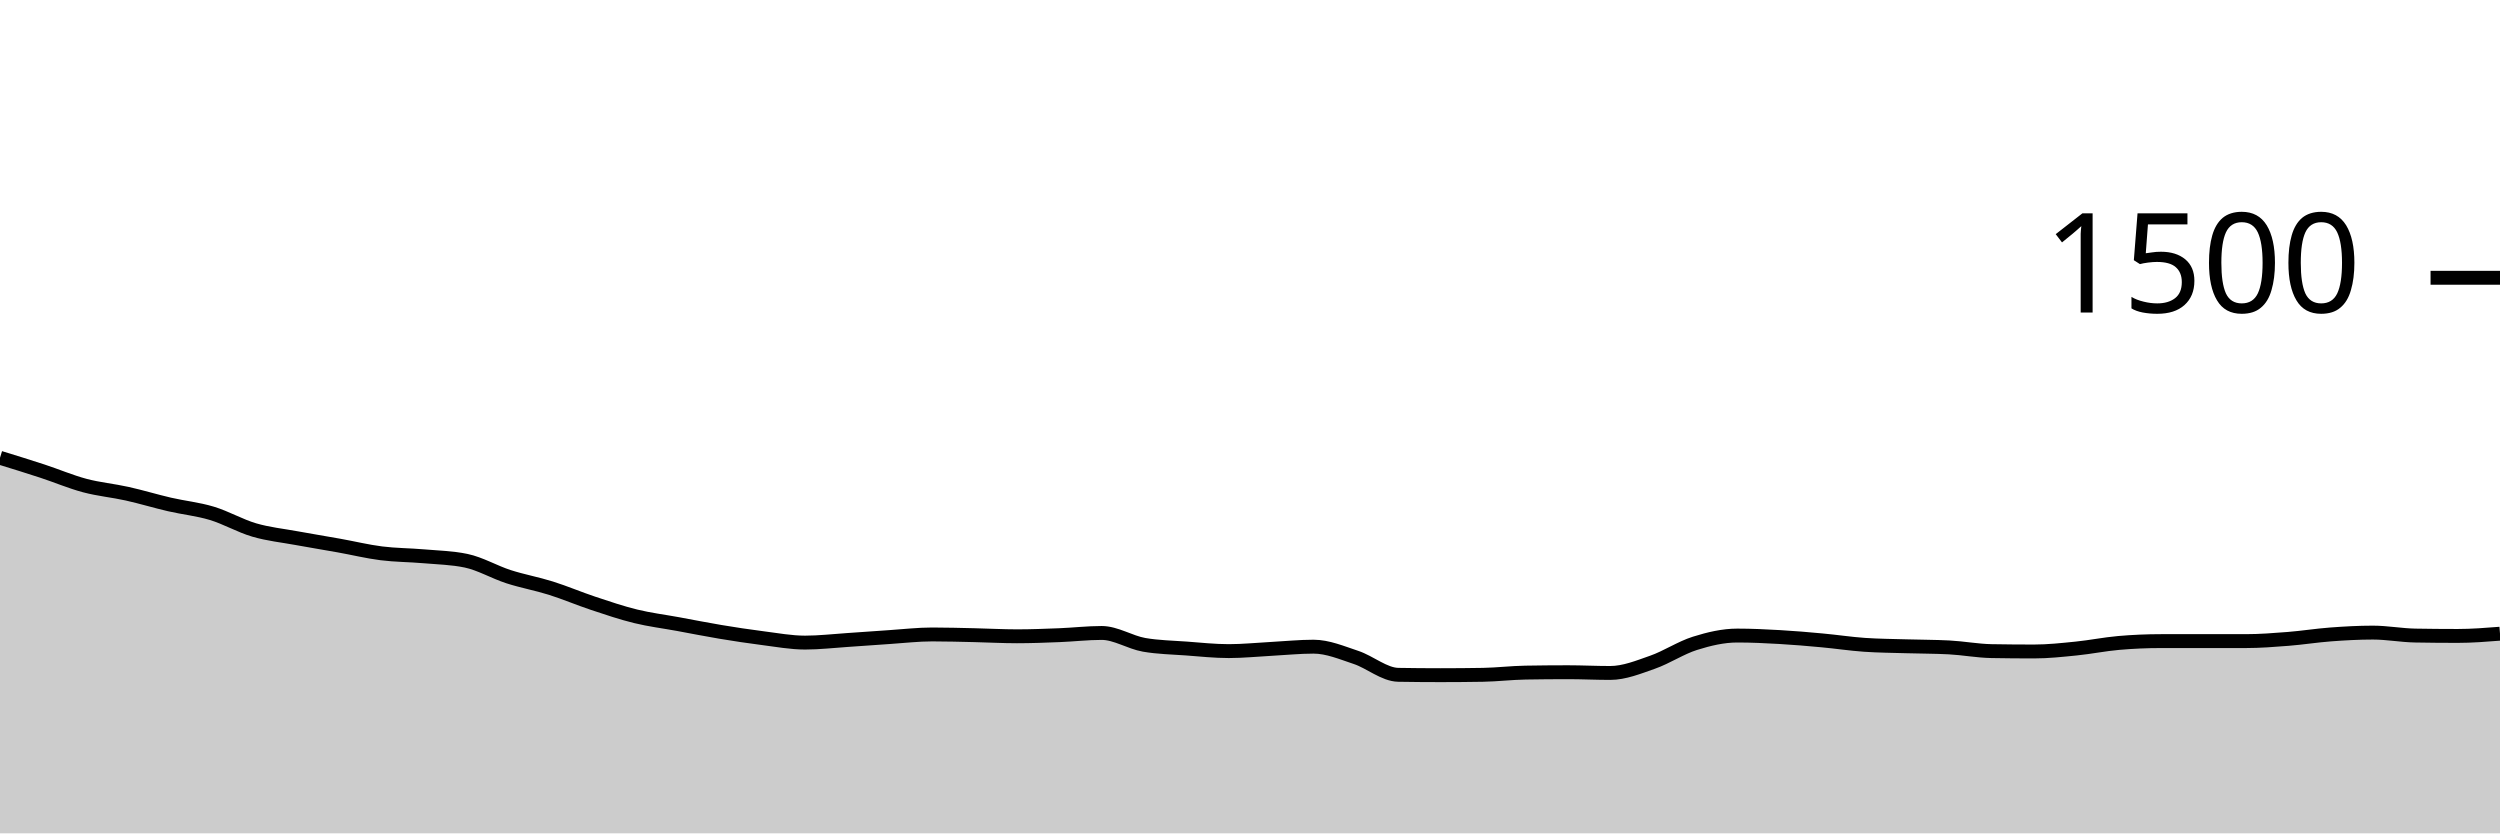
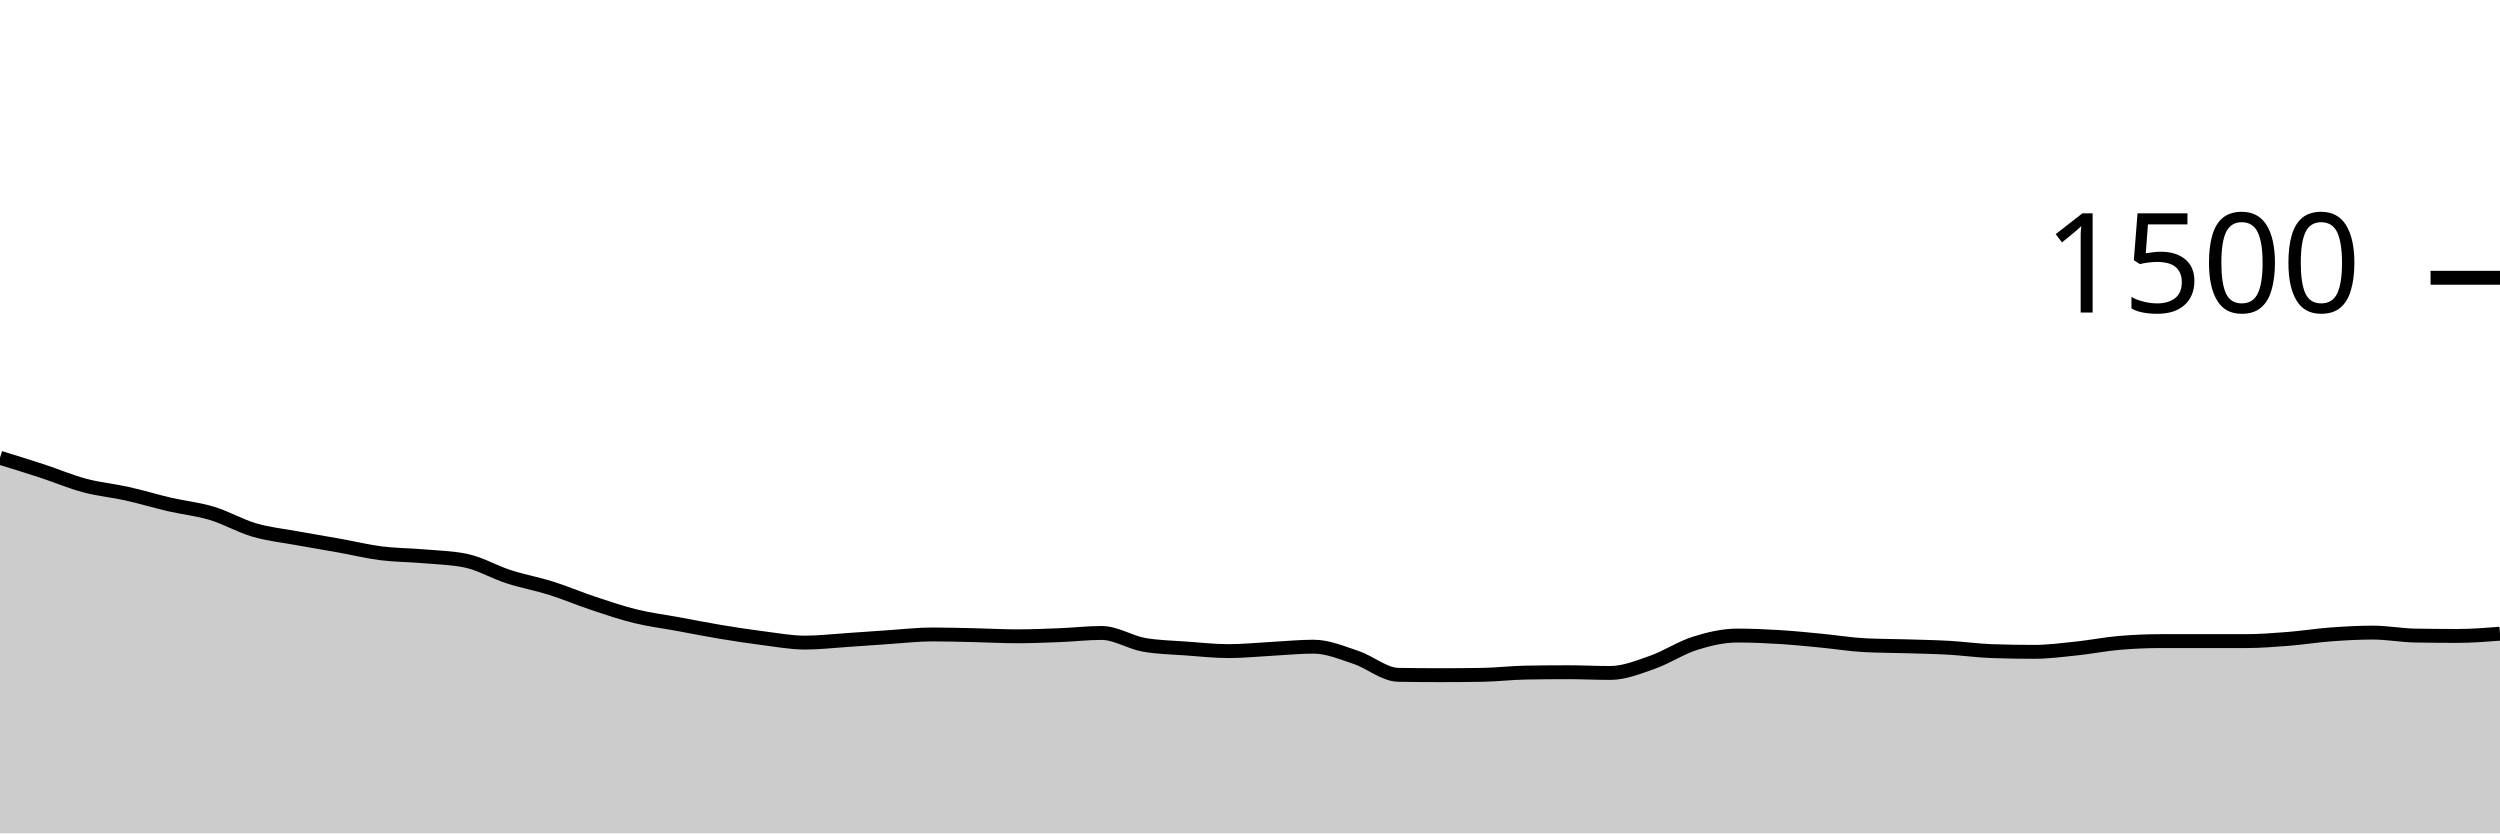
<svg xmlns="http://www.w3.org/2000/svg" viewBox="0 0 180 60">
  <g transform="translate(0,20)">
-     <path class="area" fill="rgba(0, 0, 0, 0.2)" d="M0,12.96C1.017,13.273,2.034,13.587,3.051,13.92C4.068,14.253,5.085,14.689,6.102,14.96C7.119,15.231,8.136,15.32,9.153,15.547C10.169,15.773,11.186,16.084,12.203,16.32C13.22,16.556,14.237,16.653,15.254,16.96C16.271,17.267,17.288,17.862,18.305,18.16C19.322,18.458,20.339,18.56,21.356,18.747C22.373,18.933,23.39,19.098,24.407,19.28C25.424,19.462,26.441,19.711,27.458,19.84C28.475,19.969,29.492,19.964,30.508,20.053C31.525,20.142,32.542,20.16,33.559,20.373C34.576,20.587,35.593,21.191,36.61,21.52C37.627,21.849,38.644,22.027,39.661,22.347C40.678,22.667,41.695,23.102,42.712,23.44C43.729,23.778,44.746,24.124,45.763,24.373C46.78,24.622,47.797,24.747,48.814,24.933C49.831,25.12,50.847,25.324,51.864,25.493C52.881,25.662,53.898,25.818,54.915,25.947C55.932,26.076,56.949,26.267,57.966,26.267C58.983,26.267,60,26.147,61.017,26.08C62.034,26.013,63.051,25.933,64.068,25.867C65.085,25.8,66.102,25.68,67.119,25.68C68.136,25.68,69.153,25.711,70.169,25.733C71.186,25.756,72.203,25.813,73.22,25.813C74.237,25.813,75.254,25.773,76.271,25.733C77.288,25.693,78.305,25.573,79.322,25.573C80.339,25.573,81.356,26.249,82.373,26.427C83.39,26.604,84.407,26.618,85.424,26.693C86.441,26.769,87.458,26.88,88.475,26.88C89.492,26.88,90.508,26.773,91.525,26.72C92.542,26.667,93.559,26.56,94.576,26.56C95.593,26.56,96.61,26.996,97.627,27.333C98.644,27.671,99.661,28.569,100.678,28.587C101.695,28.604,102.712,28.613,103.729,28.613C104.746,28.613,105.763,28.604,106.78,28.587C107.797,28.569,108.814,28.444,109.831,28.427C110.847,28.409,111.864,28.4,112.881,28.4C113.898,28.4,114.915,28.453,115.932,28.453C116.949,28.453,117.966,28.036,118.983,27.68C120,27.324,121.017,26.64,122.034,26.32C123.051,26,124.068,25.76,125.085,25.76C126.102,25.76,127.119,25.809,128.136,25.867C129.153,25.924,130.169,26.013,131.186,26.107C132.203,26.2,133.22,26.356,134.237,26.427C135.254,26.498,136.271,26.502,137.288,26.533C138.305,26.564,139.322,26.56,140.339,26.613C141.356,26.667,142.373,26.862,143.39,26.88C144.407,26.898,145.424,26.907,146.441,26.907C147.458,26.907,148.475,26.796,149.492,26.693C150.508,26.591,151.525,26.382,152.542,26.293C153.559,26.204,154.576,26.16,155.593,26.16C156.61,26.16,157.627,26.16,158.644,26.16C159.661,26.16,160.678,26.16,161.695,26.16C162.712,26.16,163.729,26.08,164.746,26C165.763,25.92,166.78,25.756,167.797,25.68C168.814,25.604,169.831,25.547,170.847,25.547C171.864,25.547,172.881,25.742,173.898,25.76C174.915,25.778,175.932,25.787,176.949,25.787C177.966,25.787,178.983,25.707,180,25.627L180,40C178.983,40,177.966,40,176.949,40C175.932,40,174.915,40,173.898,40C172.881,40,171.864,40,170.847,40C169.831,40,168.814,40,167.797,40C166.78,40,165.763,40,164.746,40C163.729,40,162.712,40,161.695,40C160.678,40,159.661,40,158.644,40C157.627,40,156.61,40,155.593,40C154.576,40,153.559,40,152.542,40C151.525,40,150.508,40,149.492,40C148.475,40,147.458,40,146.441,40C145.424,40,144.407,40,143.39,40C142.373,40,141.356,40,140.339,40C139.322,40,138.305,40,137.288,40C136.271,40,135.254,40,134.237,40C133.22,40,132.203,40,131.186,40C130.169,40,129.153,40,128.136,40C127.119,40,126.102,40,125.085,40C124.068,40,123.051,40,122.034,40C121.017,40,120,40,118.983,40C117.966,40,116.949,40,115.932,40C114.915,40,113.898,40,112.881,40C111.864,40,110.847,40,109.831,40C108.814,40,107.797,40,106.78,40C105.763,40,104.746,40,103.729,40C102.712,40,101.695,40,100.678,40C99.661,40,98.644,40,97.627,40C96.61,40,95.593,40,94.576,40C93.559,40,92.542,40,91.525,40C90.508,40,89.492,40,88.475,40C87.458,40,86.441,40,85.424,40C84.407,40,83.39,40,82.373,40C81.356,40,80.339,40,79.322,40C78.305,40,77.288,40,76.271,40C75.254,40,74.237,40,73.22,40C72.203,40,71.186,40,70.169,40C69.153,40,68.136,40,67.119,40C66.102,40,65.085,40,64.068,40C63.051,40,62.034,40,61.017,40C60,40,58.983,40,57.966,40C56.949,40,55.932,40,54.915,40C53.898,40,52.881,40,51.864,40C50.847,40,49.831,40,48.814,40C47.797,40,46.78,40,45.763,40C44.746,40,43.729,40,42.712,40C41.695,40,40.678,40,39.661,40C38.644,40,37.627,40,36.61,40C35.593,40,34.576,40,33.559,40C32.542,40,31.525,40,30.508,40C29.492,40,28.475,40,27.458,40C26.441,40,25.424,40,24.407,40C23.39,40,22.373,40,21.356,40C20.339,40,19.322,40,18.305,40C17.288,40,16.271,40,15.254,40C14.237,40,13.22,40,12.203,40C11.186,40,10.169,40,9.153,40C8.136,40,7.119,40,6.102,40C5.085,40,4.068,40,3.051,40C2.034,40,1.017,40,0,40Z" />
-     <path class="line" stroke="black" fill="none" d="M0,12.96C1.017,13.273,2.034,13.587,3.051,13.92C4.068,14.253,5.085,14.689,6.102,14.96C7.119,15.231,8.136,15.32,9.153,15.547C10.169,15.773,11.186,16.084,12.203,16.32C13.22,16.556,14.237,16.653,15.254,16.96C16.271,17.267,17.288,17.862,18.305,18.16C19.322,18.458,20.339,18.56,21.356,18.747C22.373,18.933,23.39,19.098,24.407,19.28C25.424,19.462,26.441,19.711,27.458,19.84C28.475,19.969,29.492,19.964,30.508,20.053C31.525,20.142,32.542,20.16,33.559,20.373C34.576,20.587,35.593,21.191,36.61,21.52C37.627,21.849,38.644,22.027,39.661,22.347C40.678,22.667,41.695,23.102,42.712,23.44C43.729,23.778,44.746,24.124,45.763,24.373C46.78,24.622,47.797,24.747,48.814,24.933C49.831,25.12,50.847,25.324,51.864,25.493C52.881,25.662,53.898,25.818,54.915,25.947C55.932,26.076,56.949,26.267,57.966,26.267C58.983,26.267,60,26.147,61.017,26.08C62.034,26.013,63.051,25.933,64.068,25.867C65.085,25.8,66.102,25.68,67.119,25.68C68.136,25.68,69.153,25.711,70.169,25.733C71.186,25.756,72.203,25.813,73.22,25.813C74.237,25.813,75.254,25.773,76.271,25.733C77.288,25.693,78.305,25.573,79.322,25.573C80.339,25.573,81.356,26.249,82.373,26.427C83.39,26.604,84.407,26.618,85.424,26.693C86.441,26.769,87.458,26.88,88.475,26.88C89.492,26.88,90.508,26.773,91.525,26.72C92.542,26.667,93.559,26.56,94.576,26.56C95.593,26.56,96.61,26.996,97.627,27.333C98.644,27.671,99.661,28.569,100.678,28.587C101.695,28.604,102.712,28.613,103.729,28.613C104.746,28.613,105.763,28.604,106.78,28.587C107.797,28.569,108.814,28.444,109.831,28.427C110.847,28.409,111.864,28.4,112.881,28.4C113.898,28.4,114.915,28.453,115.932,28.453C116.949,28.453,117.966,28.036,118.983,27.68C120,27.324,121.017,26.64,122.034,26.32C123.051,26,124.068,25.76,125.085,25.76C126.102,25.76,127.119,25.809,128.136,25.867C129.153,25.924,130.169,26.013,131.186,26.107C132.203,26.2,133.22,26.356,134.237,26.427C135.254,26.498,136.271,26.502,137.288,26.533C138.305,26.564,139.322,26.56,140.339,26.613C141.356,26.667,142.373,26.862,143.39,26.88C144.407,26.898,145.424,26.907,146.441,26.907C147.458,26.907,148.475,26.796,149.492,26.693C150.508,26.591,151.525,26.382,152.542,26.293C153.559,26.204,154.576,26.16,155.593,26.16C156.61,26.16,157.627,26.16,158.644,26.16C159.661,26.16,160.678,26.16,161.695,26.16C162.712,26.16,163.729,26.08,164.746,26C165.763,25.92,166.78,25.756,167.797,25.68C168.814,25.604,169.831,25.547,170.847,25.547C171.864,25.547,172.881,25.742,173.898,25.76C174.915,25.778,175.932,25.787,176.949,25.787C177.966,25.787,178.983,25.707,180,25.627" />
+     <path class="area" fill="rgba(0, 0, 0, 0.2)" d="M0,12.96C1.017,13.273,2.034,13.587,3.051,13.92C4.068,14.253,5.085,14.689,6.102,14.96C7.119,15.231,8.136,15.32,9.153,15.547C10.169,15.773,11.186,16.084,12.203,16.32C13.22,16.556,14.237,16.653,15.254,16.96C16.271,17.267,17.288,17.862,18.305,18.16C19.322,18.458,20.339,18.56,21.356,18.747C22.373,18.933,23.39,19.098,24.407,19.28C25.424,19.462,26.441,19.711,27.458,19.84C28.475,19.969,29.492,19.964,30.508,20.053C31.525,20.142,32.542,20.16,33.559,20.373C34.576,20.587,35.593,21.191,36.61,21.52C37.627,21.849,38.644,22.027,39.661,22.347C40.678,22.667,41.695,23.102,42.712,23.44C43.729,23.778,44.746,24.124,45.763,24.373C46.78,24.622,47.797,24.747,48.814,24.933C49.831,25.12,50.847,25.324,51.864,25.493C52.881,25.662,53.898,25.818,54.915,25.947C55.932,26.076,56.949,26.267,57.966,26.267C58.983,26.267,60,26.147,61.017,26.08C62.034,26.013,63.051,25.933,64.068,25.867C65.085,25.8,66.102,25.68,67.119,25.68C68.136,25.68,69.153,25.711,70.169,25.733C71.186,25.756,72.203,25.813,73.22,25.813C74.237,25.813,75.254,25.773,76.271,25.733C77.288,25.693,78.305,25.573,79.322,25.573C80.339,25.573,81.356,26.249,82.373,26.427C83.39,26.604,84.407,26.618,85.424,26.693C86.441,26.769,87.458,26.88,88.475,26.88C89.492,26.88,90.508,26.773,91.525,26.72C92.542,26.667,93.559,26.56,94.576,26.56C95.593,26.56,96.61,26.996,97.627,27.333C98.644,27.671,99.661,28.569,100.678,28.587C101.695,28.604,102.712,28.613,103.729,28.613C104.746,28.613,105.763,28.604,106.78,28.587C107.797,28.569,108.814,28.444,109.831,28.427C110.847,28.409,111.864,28.4,112.881,28.4C113.898,28.4,114.915,28.453,115.932,28.453C116.949,28.453,117.966,28.036,118.983,27.68C120,27.324,121.017,26.64,122.034,26.32C123.051,26,124.068,25.76,125.085,25.76C126.102,25.76,127.119,25.804,128.136,25.867C129.153,25.929,130.169,26.036,131.186,26.133C132.203,26.231,133.22,26.4,134.237,26.453C135.254,26.507,136.271,26.502,137.288,26.533C138.305,26.564,139.322,26.582,140.339,26.64C141.356,26.698,142.373,26.844,143.39,26.88C144.407,26.916,145.424,26.933,146.441,26.933C147.458,26.933,148.475,26.8,149.492,26.693C150.508,26.587,151.525,26.382,152.542,26.293C153.559,26.204,154.576,26.16,155.593,26.16C156.61,26.16,157.627,26.16,158.644,26.16C159.661,26.16,160.678,26.16,161.695,26.16C162.712,26.16,163.729,26.08,164.746,26C165.763,25.92,166.78,25.756,167.797,25.68C168.814,25.604,169.831,25.547,170.847,25.547C171.864,25.547,172.881,25.742,173.898,25.76C174.915,25.778,175.932,25.787,176.949,25.787C177.966,25.787,178.983,25.707,180,25.627L180,40C178.983,40,177.966,40,176.949,40C175.932,40,174.915,40,173.898,40C172.881,40,171.864,40,170.847,40C169.831,40,168.814,40,167.797,40C166.78,40,165.763,40,164.746,40C163.729,40,162.712,40,161.695,40C160.678,40,159.661,40,158.644,40C157.627,40,156.61,40,155.593,40C154.576,40,153.559,40,152.542,40C151.525,40,150.508,40,149.492,40C148.475,40,147.458,40,146.441,40C145.424,40,144.407,40,143.39,40C142.373,40,141.356,40,140.339,40C139.322,40,138.305,40,137.288,40C136.271,40,135.254,40,134.237,40C133.22,40,132.203,40,131.186,40C130.169,40,129.153,40,128.136,40C127.119,40,126.102,40,125.085,40C124.068,40,123.051,40,122.034,40C121.017,40,120,40,118.983,40C117.966,40,116.949,40,115.932,40C114.915,40,113.898,40,112.881,40C111.864,40,110.847,40,109.831,40C108.814,40,107.797,40,106.78,40C105.763,40,104.746,40,103.729,40C102.712,40,101.695,40,100.678,40C99.661,40,98.644,40,97.627,40C96.61,40,95.593,40,94.576,40C93.559,40,92.542,40,91.525,40C90.508,40,89.492,40,88.475,40C87.458,40,86.441,40,85.424,40C84.407,40,83.39,40,82.373,40C81.356,40,80.339,40,79.322,40C78.305,40,77.288,40,76.271,40C75.254,40,74.237,40,73.22,40C72.203,40,71.186,40,70.169,40C69.153,40,68.136,40,67.119,40C66.102,40,65.085,40,64.068,40C63.051,40,62.034,40,61.017,40C60,40,58.983,40,57.966,40C56.949,40,55.932,40,54.915,40C53.898,40,52.881,40,51.864,40C50.847,40,49.831,40,48.814,40C47.797,40,46.78,40,45.763,40C44.746,40,43.729,40,42.712,40C41.695,40,40.678,40,39.661,40C38.644,40,37.627,40,36.61,40C35.593,40,34.576,40,33.559,40C32.542,40,31.525,40,30.508,40C29.492,40,28.475,40,27.458,40C26.441,40,25.424,40,24.407,40C23.39,40,22.373,40,21.356,40C20.339,40,19.322,40,18.305,40C17.288,40,16.271,40,15.254,40C14.237,40,13.22,40,12.203,40C11.186,40,10.169,40,9.153,40C8.136,40,7.119,40,6.102,40C5.085,40,4.068,40,3.051,40C2.034,40,1.017,40,0,40Z" />
+     <path class="line" stroke="black" fill="none" d="M0,12.96C1.017,13.273,2.034,13.587,3.051,13.92C4.068,14.253,5.085,14.689,6.102,14.96C7.119,15.231,8.136,15.32,9.153,15.547C10.169,15.773,11.186,16.084,12.203,16.32C13.22,16.556,14.237,16.653,15.254,16.96C16.271,17.267,17.288,17.862,18.305,18.16C19.322,18.458,20.339,18.56,21.356,18.747C22.373,18.933,23.39,19.098,24.407,19.28C25.424,19.462,26.441,19.711,27.458,19.84C28.475,19.969,29.492,19.964,30.508,20.053C31.525,20.142,32.542,20.16,33.559,20.373C34.576,20.587,35.593,21.191,36.61,21.52C37.627,21.849,38.644,22.027,39.661,22.347C40.678,22.667,41.695,23.102,42.712,23.44C43.729,23.778,44.746,24.124,45.763,24.373C46.78,24.622,47.797,24.747,48.814,24.933C49.831,25.12,50.847,25.324,51.864,25.493C52.881,25.662,53.898,25.818,54.915,25.947C55.932,26.076,56.949,26.267,57.966,26.267C58.983,26.267,60,26.147,61.017,26.08C62.034,26.013,63.051,25.933,64.068,25.867C65.085,25.8,66.102,25.68,67.119,25.68C68.136,25.68,69.153,25.711,70.169,25.733C71.186,25.756,72.203,25.813,73.22,25.813C74.237,25.813,75.254,25.773,76.271,25.733C77.288,25.693,78.305,25.573,79.322,25.573C80.339,25.573,81.356,26.249,82.373,26.427C83.39,26.604,84.407,26.618,85.424,26.693C86.441,26.769,87.458,26.88,88.475,26.88C89.492,26.88,90.508,26.773,91.525,26.72C92.542,26.667,93.559,26.56,94.576,26.56C95.593,26.56,96.61,26.996,97.627,27.333C98.644,27.671,99.661,28.569,100.678,28.587C101.695,28.604,102.712,28.613,103.729,28.613C104.746,28.613,105.763,28.604,106.78,28.587C107.797,28.569,108.814,28.444,109.831,28.427C110.847,28.409,111.864,28.4,112.881,28.4C113.898,28.4,114.915,28.453,115.932,28.453C116.949,28.453,117.966,28.036,118.983,27.68C120,27.324,121.017,26.64,122.034,26.32C123.051,26,124.068,25.76,125.085,25.76C126.102,25.76,127.119,25.804,128.136,25.867C129.153,25.929,130.169,26.036,131.186,26.133C132.203,26.231,133.22,26.4,134.237,26.453C135.254,26.507,136.271,26.502,137.288,26.533C138.305,26.564,139.322,26.582,140.339,26.64C141.356,26.698,142.373,26.844,143.39,26.88C144.407,26.916,145.424,26.933,146.441,26.933C147.458,26.933,148.475,26.8,149.492,26.693C150.508,26.587,151.525,26.382,152.542,26.293C153.559,26.204,154.576,26.16,155.593,26.16C156.61,26.16,157.627,26.16,158.644,26.16C159.661,26.16,160.678,26.16,161.695,26.16C162.712,26.16,163.729,26.08,164.746,26C165.763,25.92,166.78,25.756,167.797,25.68C168.814,25.604,169.831,25.547,170.847,25.547C171.864,25.547,172.881,25.742,173.898,25.76C174.915,25.778,175.932,25.787,176.949,25.787C177.966,25.787,178.983,25.707,180,25.627" />
    <path class="axis-ceiling" stroke-width="1" stroke="black" fill="none" d="M175,0L180,0" />
    <text class="axis-ceiling-label" font-family="sans-serif" text-anchor="end" font-size="10px" x="170" y="2.5">1500</text>
  </g>
</svg>
